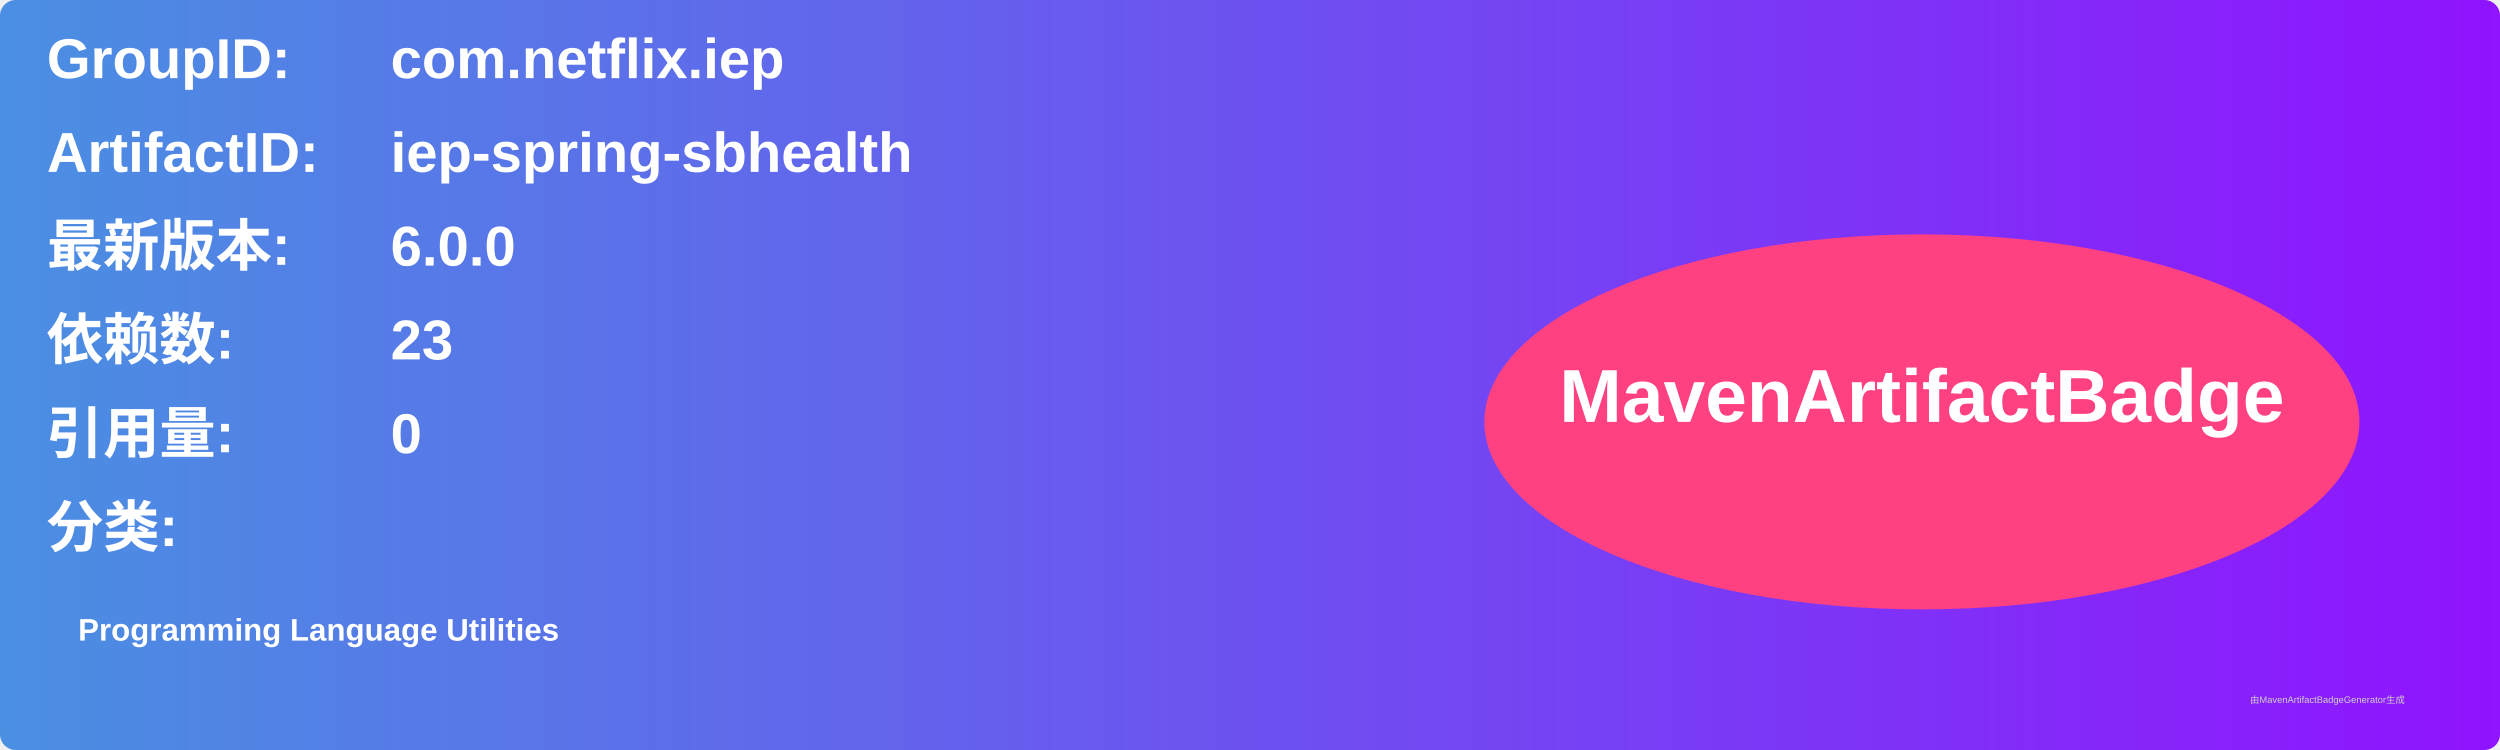
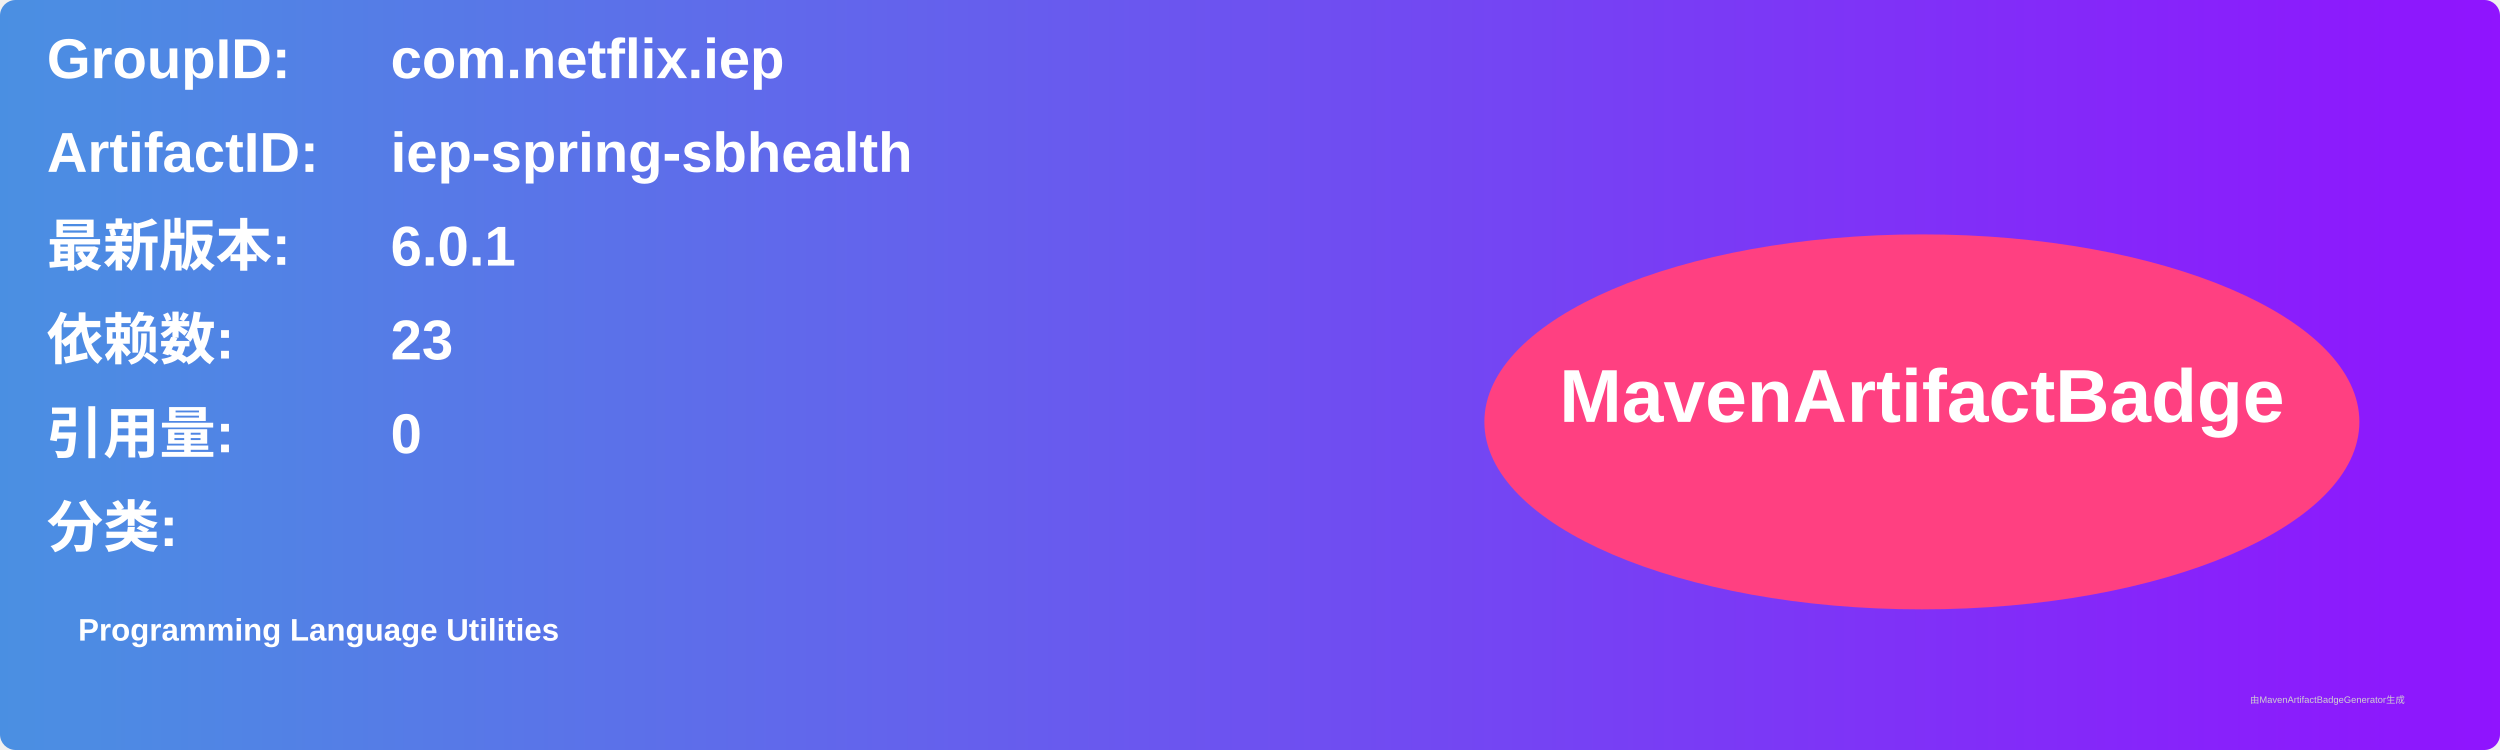
<svg xmlns="http://www.w3.org/2000/svg" width="800" height="240" viewBox="0 0 800 240">
  <linearGradient id="grad" x1="0%" y1="0%" x2="100%" y2="0%">
    <stop offset="0%" stop-color="#4a90e2" />
    <stop offset="100%" stop-color="#9013fe" />
  </linearGradient>
  <rect width="100%" height="100%" rx="5" ry="5" fill="url(#grad)" />
  <g transform="translate(15, 15)">
    <text x="0" y="10" font-family="Arial" font-size="18" fill="white" font-weight="bold" width="260">GroupID:</text>
    <text x="110" y="10" font-family="Arial" font-size="18" fill="white" font-weight="bold" width="460">com.netflix.iep</text>
    <text x="0" y="40" font-family="Arial" font-size="18" fill="white" font-weight="bold" width="260">ArtifactID:</text>
    <text x="110" y="40" font-family="Arial" font-size="18" fill="white" font-weight="bold" width="460">iep-spring-sbhealth</text>
    <text x="0" y="70" font-family="Arial" font-size="18" fill="white" font-weight="bold">最新版本:</text>
    <text x="110" y="70" font-family="Arial" font-size="18" fill="white" font-weight="bold">
-       <tspan font-weight="bold">6.0.0</tspan>
+       <tspan font-weight="bold">6.0.1</tspan>
    </text>
    <text x="0" y="100" font-family="Arial" font-size="18" fill="white" font-weight="bold">依赖数: </text>
    <text x="110" y="100" font-family="Arial" font-size="18" fill="white">
      <tspan font-weight="bold">23</tspan>
    </text>
    <text x="0" y="130" font-family="Arial" font-size="18" fill="white" font-weight="bold">引用量: </text>
    <text x="110" y="130" font-family="Arial" font-size="18" fill="white">
      <tspan font-weight="bold">0</tspan>
    </text>
    <text x="0" y="160" font-family="Arial" font-size="18" fill="white" font-weight="bold">分类:</text>
    <text x="10" y="190" font-family="Arial" font-size="10" fill="white">
      <tspan font-weight="bold">Programming Language Utilities</tspan>
    </text>
    <ellipse cx="600" cy="120" rx="140" ry="60" fill="#ff4081" />
    <text x="600" y="120" text-anchor="middle" font-family="Arial" font-size="24" fill="white" font-weight="bold">MavenArtifactBadge</text>
  </g>
  <text x="720" y="225" font-family="Arial" font-size="3" fill="#d0d0d0">由MavenArtifactBadgeGenerator生成</text>
</svg>
